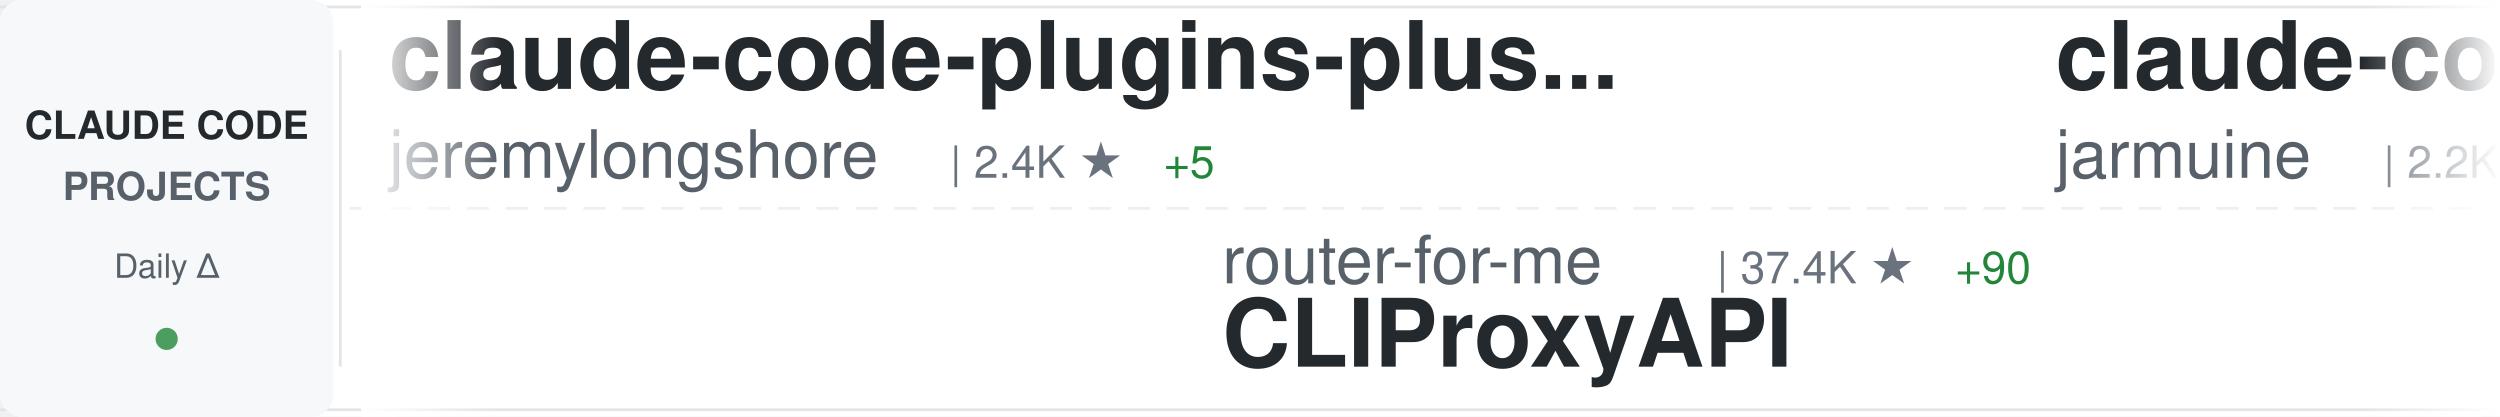
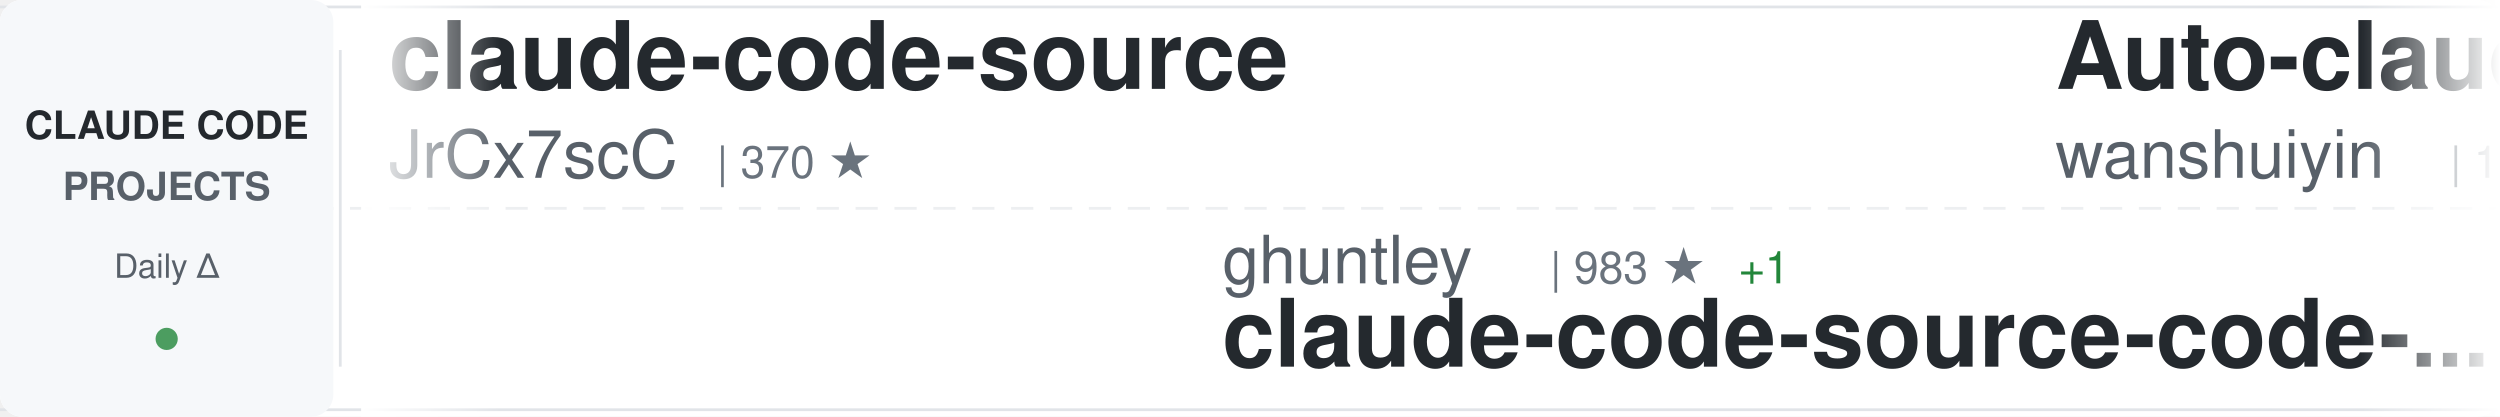
<svg xmlns="http://www.w3.org/2000/svg" width="900" height="150">
  <defs>
    <linearGradient id="awesomeLeftFade" x1="0%" y1="0%" x2="100%" y2="0%">
      <stop offset="0%" style="stop-color:#ffffff;stop-opacity:1" />
      <stop offset="100%" style="stop-color:#ffffff;stop-opacity:0" />
    </linearGradient>
    <linearGradient id="awesomeRightFade" x1="0%" y1="0%" x2="100%" y2="0%">
      <stop offset="0%" style="stop-color:#ffffff;stop-opacity:0" />
      <stop offset="100%" style="stop-color:#ffffff;stop-opacity:1" />
    </linearGradient>
  </defs>
  <rect width="900" height="150" fill="#ffffff" rx="8" />
  <rect x="0" y="2" width="900" height="1" fill="#e1e4e8" />
  <rect x="0" y="147" width="900" height="1" fill="#e1e4e8" />
  <line x1="0" y1="75" x2="900" y2="75" stroke="#e1e4e8" stroke-width="1" stroke-dasharray="8 6" opacity="0.6" />
  <rect x="0" y="0" width="120" height="150" fill="#f6f8fa" rx="8" />
  <text x="60" y="50" font-family="-apple-system, BlinkMacSystemFont, 'Segoe UI', Helvetica, Arial, sans-serif" font-size="14" font-weight="600" fill="#24292e" text-anchor="middle">CLAUDE CODE</text>
  <text x="60" y="72" font-family="-apple-system, BlinkMacSystemFont, 'Segoe UI', Helvetica, Arial, sans-serif" font-size="14" font-weight="600" fill="#586069" text-anchor="middle">PROJECTS</text>
  <text x="60" y="100" font-family="-apple-system, BlinkMacSystemFont, 'Segoe UI', Helvetica, Arial, sans-serif" font-size="12" font-weight="500" fill="#586069" text-anchor="middle">Daily Δ</text>
  <circle cx="60" cy="122" r="4" fill="#22863a" opacity="0.8" />
  <rect x="122" y="18" width="1" height="114" fill="#e1e4e8" />
  <clipPath id="awesomeTickerClip">
    <rect x="130" y="0" width="770" height="150" />
  </clipPath>
  <g clip-path="url(#awesomeTickerClip)">
    <g id="awesomeTickerItems">
      <animateTransform attributeName="transform" attributeType="XML" type="translate" from="0 0" to="-3000 0" dur="54s" repeatCount="indefinite" />
      <g transform="translate(0, 0)">
-         <text x="140" y="32" font-family="-apple-system, BlinkMacSystemFont, 'Segoe UI', Helvetica, Arial, sans-serif" font-size="34" font-weight="600" fill="#24292e">claude-code-plugins-plus...</text>
-         <text x="140" y="64" font-family="-apple-system, BlinkMacSystemFont, 'Segoe UI', Helvetica, Arial, sans-serif" font-size="24" font-weight="400" fill="#586069">jeremylongshore</text>
-         <text x="342" y="64" font-family="-apple-system, BlinkMacSystemFont, 'Segoe UI', Helvetica, Arial, sans-serif" font-size="16" font-weight="500" fill="#6a737d">| 2.4K ★</text>
-         <text x="419" y="64" font-family="-apple-system, BlinkMacSystemFont, 'Segoe UI', Helvetica, Arial, sans-serif" font-size="16" font-weight="500" fill="#22863a"> +5</text>
+         <text x="140" y="32" font-family="-apple-system, BlinkMacSystemFont, 'Segoe UI', Helvetica, Arial, sans-serif" font-size="34" font-weight="600" fill="#24292e">claude-code-source</text>
+         <text x="140" y="64" font-family="-apple-system, BlinkMacSystemFont, 'Segoe UI', Helvetica, Arial, sans-serif" font-size="24" font-weight="400" fill="#586069">JrCx7scC</text>
+         <text x="258" y="64" font-family="-apple-system, BlinkMacSystemFont, 'Segoe UI', Helvetica, Arial, sans-serif" font-size="16" font-weight="500" fill="#6a737d">| 370 ★</text>
      </g>
      <g transform="translate(300, 0)">
-         <text x="140" y="102" font-family="-apple-system, BlinkMacSystemFont, 'Segoe UI', Helvetica, Arial, sans-serif" font-size="24" font-weight="400" fill="#586069">router-for-me</text>
-         <text x="318" y="102" font-family="-apple-system, BlinkMacSystemFont, 'Segoe UI', Helvetica, Arial, sans-serif" font-size="16" font-weight="500" fill="#6a737d">| 37.4K ★</text>
-         <text x="404" y="102" font-family="-apple-system, BlinkMacSystemFont, 'Segoe UI', Helvetica, Arial, sans-serif" font-size="16" font-weight="500" fill="#22863a"> +90</text>
-         <text x="140" y="132" font-family="-apple-system, BlinkMacSystemFont, 'Segoe UI', Helvetica, Arial, sans-serif" font-size="34" font-weight="600" fill="#24292e">CLIProxyAPI</text>
+         <text x="140" y="102" font-family="-apple-system, BlinkMacSystemFont, 'Segoe UI', Helvetica, Arial, sans-serif" font-size="24" font-weight="400" fill="#586069">ghuntley</text>
+         <text x="258" y="102" font-family="-apple-system, BlinkMacSystemFont, 'Segoe UI', Helvetica, Arial, sans-serif" font-size="16" font-weight="500" fill="#6a737d">| 983 ★</text>
+         <text x="326" y="102" font-family="-apple-system, BlinkMacSystemFont, 'Segoe UI', Helvetica, Arial, sans-serif" font-size="16" font-weight="500" fill="#22863a"> +1</text>
+         <text x="140" y="132" font-family="-apple-system, BlinkMacSystemFont, 'Segoe UI', Helvetica, Arial, sans-serif" font-size="34" font-weight="600" fill="#24292e">claude-code-source-code-...</text>
      </g>
      <g transform="translate(600, 0)">
-         <text x="140" y="32" font-family="-apple-system, BlinkMacSystemFont, 'Segoe UI', Helvetica, Arial, sans-serif" font-size="34" font-weight="600" fill="#24292e">claude-code</text>
-         <text x="140" y="64" font-family="-apple-system, BlinkMacSystemFont, 'Segoe UI', Helvetica, Arial, sans-serif" font-size="24" font-weight="400" fill="#586069">jarmuine</text>
-         <text x="258" y="64" font-family="-apple-system, BlinkMacSystemFont, 'Segoe UI', Helvetica, Arial, sans-serif" font-size="16" font-weight="500" fill="#6a737d">| 2.2K ★</text>
-         <text x="335" y="64" font-family="-apple-system, BlinkMacSystemFont, 'Segoe UI', Helvetica, Arial, sans-serif" font-size="16" font-weight="500" fill="#22863a"> +2</text>
+         <text x="140" y="32" font-family="-apple-system, BlinkMacSystemFont, 'Segoe UI', Helvetica, Arial, sans-serif" font-size="34" font-weight="600" fill="#24292e">Auto-claude-code-researc...</text>
+         <text x="140" y="64" font-family="-apple-system, BlinkMacSystemFont, 'Segoe UI', Helvetica, Arial, sans-serif" font-size="24" font-weight="400" fill="#586069">wanshuiyin</text>
+         <text x="282" y="64" font-family="-apple-system, BlinkMacSystemFont, 'Segoe UI', Helvetica, Arial, sans-serif" font-size="16" font-weight="500" fill="#6a737d">| 12.0K ★</text>
+         <text x="368" y="64" font-family="-apple-system, BlinkMacSystemFont, 'Segoe UI', Helvetica, Arial, sans-serif" font-size="16" font-weight="500" fill="#22863a"> +33</text>
      </g>
      <g transform="translate(900, 0)">
-         <text x="140" y="102" font-family="-apple-system, BlinkMacSystemFont, 'Segoe UI', Helvetica, Arial, sans-serif" font-size="24" font-weight="400" fill="#586069">tanbiralam</text>
-         <text x="282" y="102" font-family="-apple-system, BlinkMacSystemFont, 'Segoe UI', Helvetica, Arial, sans-serif" font-size="16" font-weight="500" fill="#6a737d">| 1.9K ★</text>
-         <text x="359" y="102" font-family="-apple-system, BlinkMacSystemFont, 'Segoe UI', Helvetica, Arial, sans-serif" font-size="16" font-weight="500" fill="#22863a"> +8</text>
+         <text x="140" y="102" font-family="-apple-system, BlinkMacSystemFont, 'Segoe UI', Helvetica, Arial, sans-serif" font-size="24" font-weight="400" fill="#586069">repowise-dev</text>
+         <text x="306" y="102" font-family="-apple-system, BlinkMacSystemFont, 'Segoe UI', Helvetica, Arial, sans-serif" font-size="16" font-weight="500" fill="#6a737d">| 1.1K ★</text>
+         <text x="140" y="132" font-family="-apple-system, BlinkMacSystemFont, 'Segoe UI', Helvetica, Arial, sans-serif" font-size="34" font-weight="600" fill="#24292e">claude-code-prompts</text>
+       </g>
+       <g transform="translate(1200, 0)">
+         <text x="140" y="32" font-family="-apple-system, BlinkMacSystemFont, 'Segoe UI', Helvetica, Arial, sans-serif" font-size="34" font-weight="600" fill="#24292e">oh-my-claudecode</text>
+         <text x="140" y="64" font-family="-apple-system, BlinkMacSystemFont, 'Segoe UI', Helvetica, Arial, sans-serif" font-size="24" font-weight="400" fill="#586069">Yeachan-Heo</text>
+         <text x="294" y="64" font-family="-apple-system, BlinkMacSystemFont, 'Segoe UI', Helvetica, Arial, sans-serif" font-size="16" font-weight="500" fill="#6a737d">| 36.4K ★</text>
+         <text x="380" y="64" font-family="-apple-system, BlinkMacSystemFont, 'Segoe UI', Helvetica, Arial, sans-serif" font-size="16" font-weight="500" fill="#22863a"> +42</text>
+       </g>
+       <g transform="translate(1500, 0)">
+         <text x="140" y="102" font-family="-apple-system, BlinkMacSystemFont, 'Segoe UI', Helvetica, Arial, sans-serif" font-size="24" font-weight="400" fill="#586069">Yuyz0112</text>
+         <text x="258" y="102" font-family="-apple-system, BlinkMacSystemFont, 'Segoe UI', Helvetica, Arial, sans-serif" font-size="16" font-weight="500" fill="#6a737d">| 2.4K ★</text>
+         <text x="335" y="102" font-family="-apple-system, BlinkMacSystemFont, 'Segoe UI', Helvetica, Arial, sans-serif" font-size="16" font-weight="500" fill="#22863a"> +1</text>
+         <text x="140" y="132" font-family="-apple-system, BlinkMacSystemFont, 'Segoe UI', Helvetica, Arial, sans-serif" font-size="34" font-weight="600" fill="#24292e">claude-code-reverse</text>
+       </g>
+       <g transform="translate(1800, 0)">
+         <text x="140" y="32" font-family="-apple-system, BlinkMacSystemFont, 'Segoe UI', Helvetica, Arial, sans-serif" font-size="34" font-weight="600" fill="#24292e">claude-code</text>
+         <text x="140" y="64" font-family="-apple-system, BlinkMacSystemFont, 'Segoe UI', Helvetica, Arial, sans-serif" font-size="24" font-weight="400" fill="#586069">tanbiralam</text>
+         <text x="282" y="64" font-family="-apple-system, BlinkMacSystemFont, 'Segoe UI', Helvetica, Arial, sans-serif" font-size="16" font-weight="500" fill="#6a737d">| 1.9K ★</text>
+         <text x="359" y="64" font-family="-apple-system, BlinkMacSystemFont, 'Segoe UI', Helvetica, Arial, sans-serif" font-size="16" font-weight="500" fill="#22863a"> +8</text>
+       </g>
+       <g transform="translate(2100, 0)">
+         <text x="140" y="102" font-family="-apple-system, BlinkMacSystemFont, 'Segoe UI', Helvetica, Arial, sans-serif" font-size="24" font-weight="400" fill="#586069">RishabhK103</text>
+         <text x="294" y="102" font-family="-apple-system, BlinkMacSystemFont, 'Segoe UI', Helvetica, Arial, sans-serif" font-size="16" font-weight="500" fill="#6a737d">| 89 ★</text>
        <text x="140" y="132" font-family="-apple-system, BlinkMacSystemFont, 'Segoe UI', Helvetica, Arial, sans-serif" font-size="34" font-weight="600" fill="#24292e">claude-code</text>
      </g>
-       <g transform="translate(1200, 0)">
-         <text x="140" y="32" font-family="-apple-system, BlinkMacSystemFont, 'Segoe UI', Helvetica, Arial, sans-serif" font-size="34" font-weight="600" fill="#24292e">claude-code</text>
-         <text x="140" y="64" font-family="-apple-system, BlinkMacSystemFont, 'Segoe UI', Helvetica, Arial, sans-serif" font-size="24" font-weight="400" fill="#586069">mehmoodosman</text>
-         <text x="306" y="64" font-family="-apple-system, BlinkMacSystemFont, 'Segoe UI', Helvetica, Arial, sans-serif" font-size="16" font-weight="500" fill="#6a737d">| 167 ★</text>
-       </g>
-       <g transform="translate(1500, 0)">
-         <text x="140" y="102" font-family="-apple-system, BlinkMacSystemFont, 'Segoe UI', Helvetica, Arial, sans-serif" font-size="24" font-weight="400" fill="#586069">musistudio</text>
-         <text x="282" y="102" font-family="-apple-system, BlinkMacSystemFont, 'Segoe UI', Helvetica, Arial, sans-serif" font-size="16" font-weight="500" fill="#6a737d">| 35.0K ★</text>
-         <text x="368" y="102" font-family="-apple-system, BlinkMacSystemFont, 'Segoe UI', Helvetica, Arial, sans-serif" font-size="16" font-weight="500" fill="#22863a"> +32</text>
-         <text x="140" y="132" font-family="-apple-system, BlinkMacSystemFont, 'Segoe UI', Helvetica, Arial, sans-serif" font-size="34" font-weight="600" fill="#24292e">claude-code-router</text>
-       </g>
-       <g transform="translate(1800, 0)">
-         <text x="140" y="32" font-family="-apple-system, BlinkMacSystemFont, 'Segoe UI', Helvetica, Arial, sans-serif" font-size="34" font-weight="600" fill="#24292e">claude-code-best-practic...</text>
-         <text x="140" y="64" font-family="-apple-system, BlinkMacSystemFont, 'Segoe UI', Helvetica, Arial, sans-serif" font-size="24" font-weight="400" fill="#586069">shanraisshan</text>
-         <text x="306" y="64" font-family="-apple-system, BlinkMacSystemFont, 'Segoe UI', Helvetica, Arial, sans-serif" font-size="16" font-weight="500" fill="#6a737d">| 57.6K ★</text>
-         <text x="392" y="64" font-family="-apple-system, BlinkMacSystemFont, 'Segoe UI', Helvetica, Arial, sans-serif" font-size="16" font-weight="500" fill="#22863a"> +79</text>
-       </g>
-       <g transform="translate(2100, 0)">
-         <text x="140" y="102" font-family="-apple-system, BlinkMacSystemFont, 'Segoe UI', Helvetica, Arial, sans-serif" font-size="24" font-weight="400" fill="#586069">multica-ai</text>
-         <text x="282" y="102" font-family="-apple-system, BlinkMacSystemFont, 'Segoe UI', Helvetica, Arial, sans-serif" font-size="16" font-weight="500" fill="#6a737d">| 174.8K ★</text>
-         <text x="377" y="102" font-family="-apple-system, BlinkMacSystemFont, 'Segoe UI', Helvetica, Arial, sans-serif" font-size="16" font-weight="500" fill="#22863a"> +585</text>
-         <text x="140" y="132" font-family="-apple-system, BlinkMacSystemFont, 'Segoe UI', Helvetica, Arial, sans-serif" font-size="34" font-weight="600" fill="#24292e">andrej-karpathy-skills</text>
-       </g>
      <g transform="translate(2400, 0)">
-         <text x="140" y="32" font-family="-apple-system, BlinkMacSystemFont, 'Segoe UI', Helvetica, Arial, sans-serif" font-size="34" font-weight="600" fill="#24292e">my-claude-code-setup</text>
-         <text x="140" y="64" font-family="-apple-system, BlinkMacSystemFont, 'Segoe UI', Helvetica, Arial, sans-serif" font-size="24" font-weight="400" fill="#586069">centminmod</text>
-         <text x="282" y="64" font-family="-apple-system, BlinkMacSystemFont, 'Segoe UI', Helvetica, Arial, sans-serif" font-size="16" font-weight="500" fill="#6a737d">| 2.4K ★</text>
-         <text x="359" y="64" font-family="-apple-system, BlinkMacSystemFont, 'Segoe UI', Helvetica, Arial, sans-serif" font-size="16" font-weight="500" fill="#22863a"> +2</text>
+         <text x="140" y="32" font-family="-apple-system, BlinkMacSystemFont, 'Segoe UI', Helvetica, Arial, sans-serif" font-size="34" font-weight="600" fill="#24292e">awesome-claude-code-suba...</text>
+         <text x="140" y="64" font-family="-apple-system, BlinkMacSystemFont, 'Segoe UI', Helvetica, Arial, sans-serif" font-size="24" font-weight="400" fill="#586069">VoltAgent</text>
+         <text x="270" y="64" font-family="-apple-system, BlinkMacSystemFont, 'Segoe UI', Helvetica, Arial, sans-serif" font-size="16" font-weight="500" fill="#6a737d">| 21.8K ★</text>
+         <text x="356" y="64" font-family="-apple-system, BlinkMacSystemFont, 'Segoe UI', Helvetica, Arial, sans-serif" font-size="16" font-weight="500" fill="#22863a"> +61</text>
      </g>
      <g transform="translate(2700, 0)">
-         <text x="140" y="102" font-family="-apple-system, BlinkMacSystemFont, 'Segoe UI', Helvetica, Arial, sans-serif" font-size="24" font-weight="400" fill="#586069">Windy3f3f3f3f</text>
-         <text x="318" y="102" font-family="-apple-system, BlinkMacSystemFont, 'Segoe UI', Helvetica, Arial, sans-serif" font-size="16" font-weight="500" fill="#6a737d">| 1.4K ★</text>
-         <text x="395" y="102" font-family="-apple-system, BlinkMacSystemFont, 'Segoe UI', Helvetica, Arial, sans-serif" font-size="16" font-weight="500" fill="#22863a"> +8</text>
-         <text x="140" y="132" font-family="-apple-system, BlinkMacSystemFont, 'Segoe UI', Helvetica, Arial, sans-serif" font-size="34" font-weight="600" fill="#24292e">claude-code-from-scratch</text>
+         <text x="140" y="102" font-family="-apple-system, BlinkMacSystemFont, 'Segoe UI', Helvetica, Arial, sans-serif" font-size="24" font-weight="400" fill="#586069">pengchengneo</text>
+         <text x="306" y="102" font-family="-apple-system, BlinkMacSystemFont, 'Segoe UI', Helvetica, Arial, sans-serif" font-size="16" font-weight="500" fill="#6a737d">| 1.5K ★</text>
+         <text x="383" y="102" font-family="-apple-system, BlinkMacSystemFont, 'Segoe UI', Helvetica, Arial, sans-serif" font-size="16" font-weight="500" fill="#22863a"> +4</text>
+         <text x="140" y="132" font-family="-apple-system, BlinkMacSystemFont, 'Segoe UI', Helvetica, Arial, sans-serif" font-size="34" font-weight="600" fill="#24292e">Claude-Code</text>
      </g>
      <g transform="translate(3000, 0)">
-         <text x="140" y="32" font-family="-apple-system, BlinkMacSystemFont, 'Segoe UI', Helvetica, Arial, sans-serif" font-size="34" font-weight="600" fill="#24292e">claude-code-plugins-plus...</text>
-         <text x="140" y="64" font-family="-apple-system, BlinkMacSystemFont, 'Segoe UI', Helvetica, Arial, sans-serif" font-size="24" font-weight="400" fill="#586069">jeremylongshore</text>
-         <text x="342" y="64" font-family="-apple-system, BlinkMacSystemFont, 'Segoe UI', Helvetica, Arial, sans-serif" font-size="16" font-weight="500" fill="#6a737d">| 2.4K ★</text>
-         <text x="419" y="64" font-family="-apple-system, BlinkMacSystemFont, 'Segoe UI', Helvetica, Arial, sans-serif" font-size="16" font-weight="500" fill="#22863a"> +5</text>
+         <text x="140" y="32" font-family="-apple-system, BlinkMacSystemFont, 'Segoe UI', Helvetica, Arial, sans-serif" font-size="34" font-weight="600" fill="#24292e">claude-code-source</text>
+         <text x="140" y="64" font-family="-apple-system, BlinkMacSystemFont, 'Segoe UI', Helvetica, Arial, sans-serif" font-size="24" font-weight="400" fill="#586069">JrCx7scC</text>
+         <text x="258" y="64" font-family="-apple-system, BlinkMacSystemFont, 'Segoe UI', Helvetica, Arial, sans-serif" font-size="16" font-weight="500" fill="#6a737d">| 370 ★</text>
      </g>
      <g transform="translate(3300, 0)">
-         <text x="140" y="102" font-family="-apple-system, BlinkMacSystemFont, 'Segoe UI', Helvetica, Arial, sans-serif" font-size="24" font-weight="400" fill="#586069">router-for-me</text>
-         <text x="318" y="102" font-family="-apple-system, BlinkMacSystemFont, 'Segoe UI', Helvetica, Arial, sans-serif" font-size="16" font-weight="500" fill="#6a737d">| 37.4K ★</text>
-         <text x="404" y="102" font-family="-apple-system, BlinkMacSystemFont, 'Segoe UI', Helvetica, Arial, sans-serif" font-size="16" font-weight="500" fill="#22863a"> +90</text>
-         <text x="140" y="132" font-family="-apple-system, BlinkMacSystemFont, 'Segoe UI', Helvetica, Arial, sans-serif" font-size="34" font-weight="600" fill="#24292e">CLIProxyAPI</text>
+         <text x="140" y="102" font-family="-apple-system, BlinkMacSystemFont, 'Segoe UI', Helvetica, Arial, sans-serif" font-size="24" font-weight="400" fill="#586069">ghuntley</text>
+         <text x="258" y="102" font-family="-apple-system, BlinkMacSystemFont, 'Segoe UI', Helvetica, Arial, sans-serif" font-size="16" font-weight="500" fill="#6a737d">| 983 ★</text>
+         <text x="326" y="102" font-family="-apple-system, BlinkMacSystemFont, 'Segoe UI', Helvetica, Arial, sans-serif" font-size="16" font-weight="500" fill="#22863a"> +1</text>
+         <text x="140" y="132" font-family="-apple-system, BlinkMacSystemFont, 'Segoe UI', Helvetica, Arial, sans-serif" font-size="34" font-weight="600" fill="#24292e">claude-code-source-code-...</text>
      </g>
      <g transform="translate(3600, 0)">
-         <text x="140" y="32" font-family="-apple-system, BlinkMacSystemFont, 'Segoe UI', Helvetica, Arial, sans-serif" font-size="34" font-weight="600" fill="#24292e">claude-code</text>
-         <text x="140" y="64" font-family="-apple-system, BlinkMacSystemFont, 'Segoe UI', Helvetica, Arial, sans-serif" font-size="24" font-weight="400" fill="#586069">jarmuine</text>
-         <text x="258" y="64" font-family="-apple-system, BlinkMacSystemFont, 'Segoe UI', Helvetica, Arial, sans-serif" font-size="16" font-weight="500" fill="#6a737d">| 2.2K ★</text>
-         <text x="335" y="64" font-family="-apple-system, BlinkMacSystemFont, 'Segoe UI', Helvetica, Arial, sans-serif" font-size="16" font-weight="500" fill="#22863a"> +2</text>
+         <text x="140" y="32" font-family="-apple-system, BlinkMacSystemFont, 'Segoe UI', Helvetica, Arial, sans-serif" font-size="34" font-weight="600" fill="#24292e">Auto-claude-code-researc...</text>
+         <text x="140" y="64" font-family="-apple-system, BlinkMacSystemFont, 'Segoe UI', Helvetica, Arial, sans-serif" font-size="24" font-weight="400" fill="#586069">wanshuiyin</text>
+         <text x="282" y="64" font-family="-apple-system, BlinkMacSystemFont, 'Segoe UI', Helvetica, Arial, sans-serif" font-size="16" font-weight="500" fill="#6a737d">| 12.0K ★</text>
+         <text x="368" y="64" font-family="-apple-system, BlinkMacSystemFont, 'Segoe UI', Helvetica, Arial, sans-serif" font-size="16" font-weight="500" fill="#22863a"> +33</text>
      </g>
      <g transform="translate(3900, 0)">
-         <text x="140" y="102" font-family="-apple-system, BlinkMacSystemFont, 'Segoe UI', Helvetica, Arial, sans-serif" font-size="24" font-weight="400" fill="#586069">tanbiralam</text>
-         <text x="282" y="102" font-family="-apple-system, BlinkMacSystemFont, 'Segoe UI', Helvetica, Arial, sans-serif" font-size="16" font-weight="500" fill="#6a737d">| 1.9K ★</text>
-         <text x="359" y="102" font-family="-apple-system, BlinkMacSystemFont, 'Segoe UI', Helvetica, Arial, sans-serif" font-size="16" font-weight="500" fill="#22863a"> +8</text>
-         <text x="140" y="132" font-family="-apple-system, BlinkMacSystemFont, 'Segoe UI', Helvetica, Arial, sans-serif" font-size="34" font-weight="600" fill="#24292e">claude-code</text>
+         <text x="140" y="102" font-family="-apple-system, BlinkMacSystemFont, 'Segoe UI', Helvetica, Arial, sans-serif" font-size="24" font-weight="400" fill="#586069">repowise-dev</text>
+         <text x="306" y="102" font-family="-apple-system, BlinkMacSystemFont, 'Segoe UI', Helvetica, Arial, sans-serif" font-size="16" font-weight="500" fill="#6a737d">| 1.1K ★</text>
+         <text x="140" y="132" font-family="-apple-system, BlinkMacSystemFont, 'Segoe UI', Helvetica, Arial, sans-serif" font-size="34" font-weight="600" fill="#24292e">claude-code-prompts</text>
      </g>
    </g>
  </g>
  <rect x="130" y="0" width="50" height="150" fill="url(#awesomeLeftFade)" />
  <rect x="850" y="0" width="50" height="150" fill="url(#awesomeRightFade)" />
</svg>
